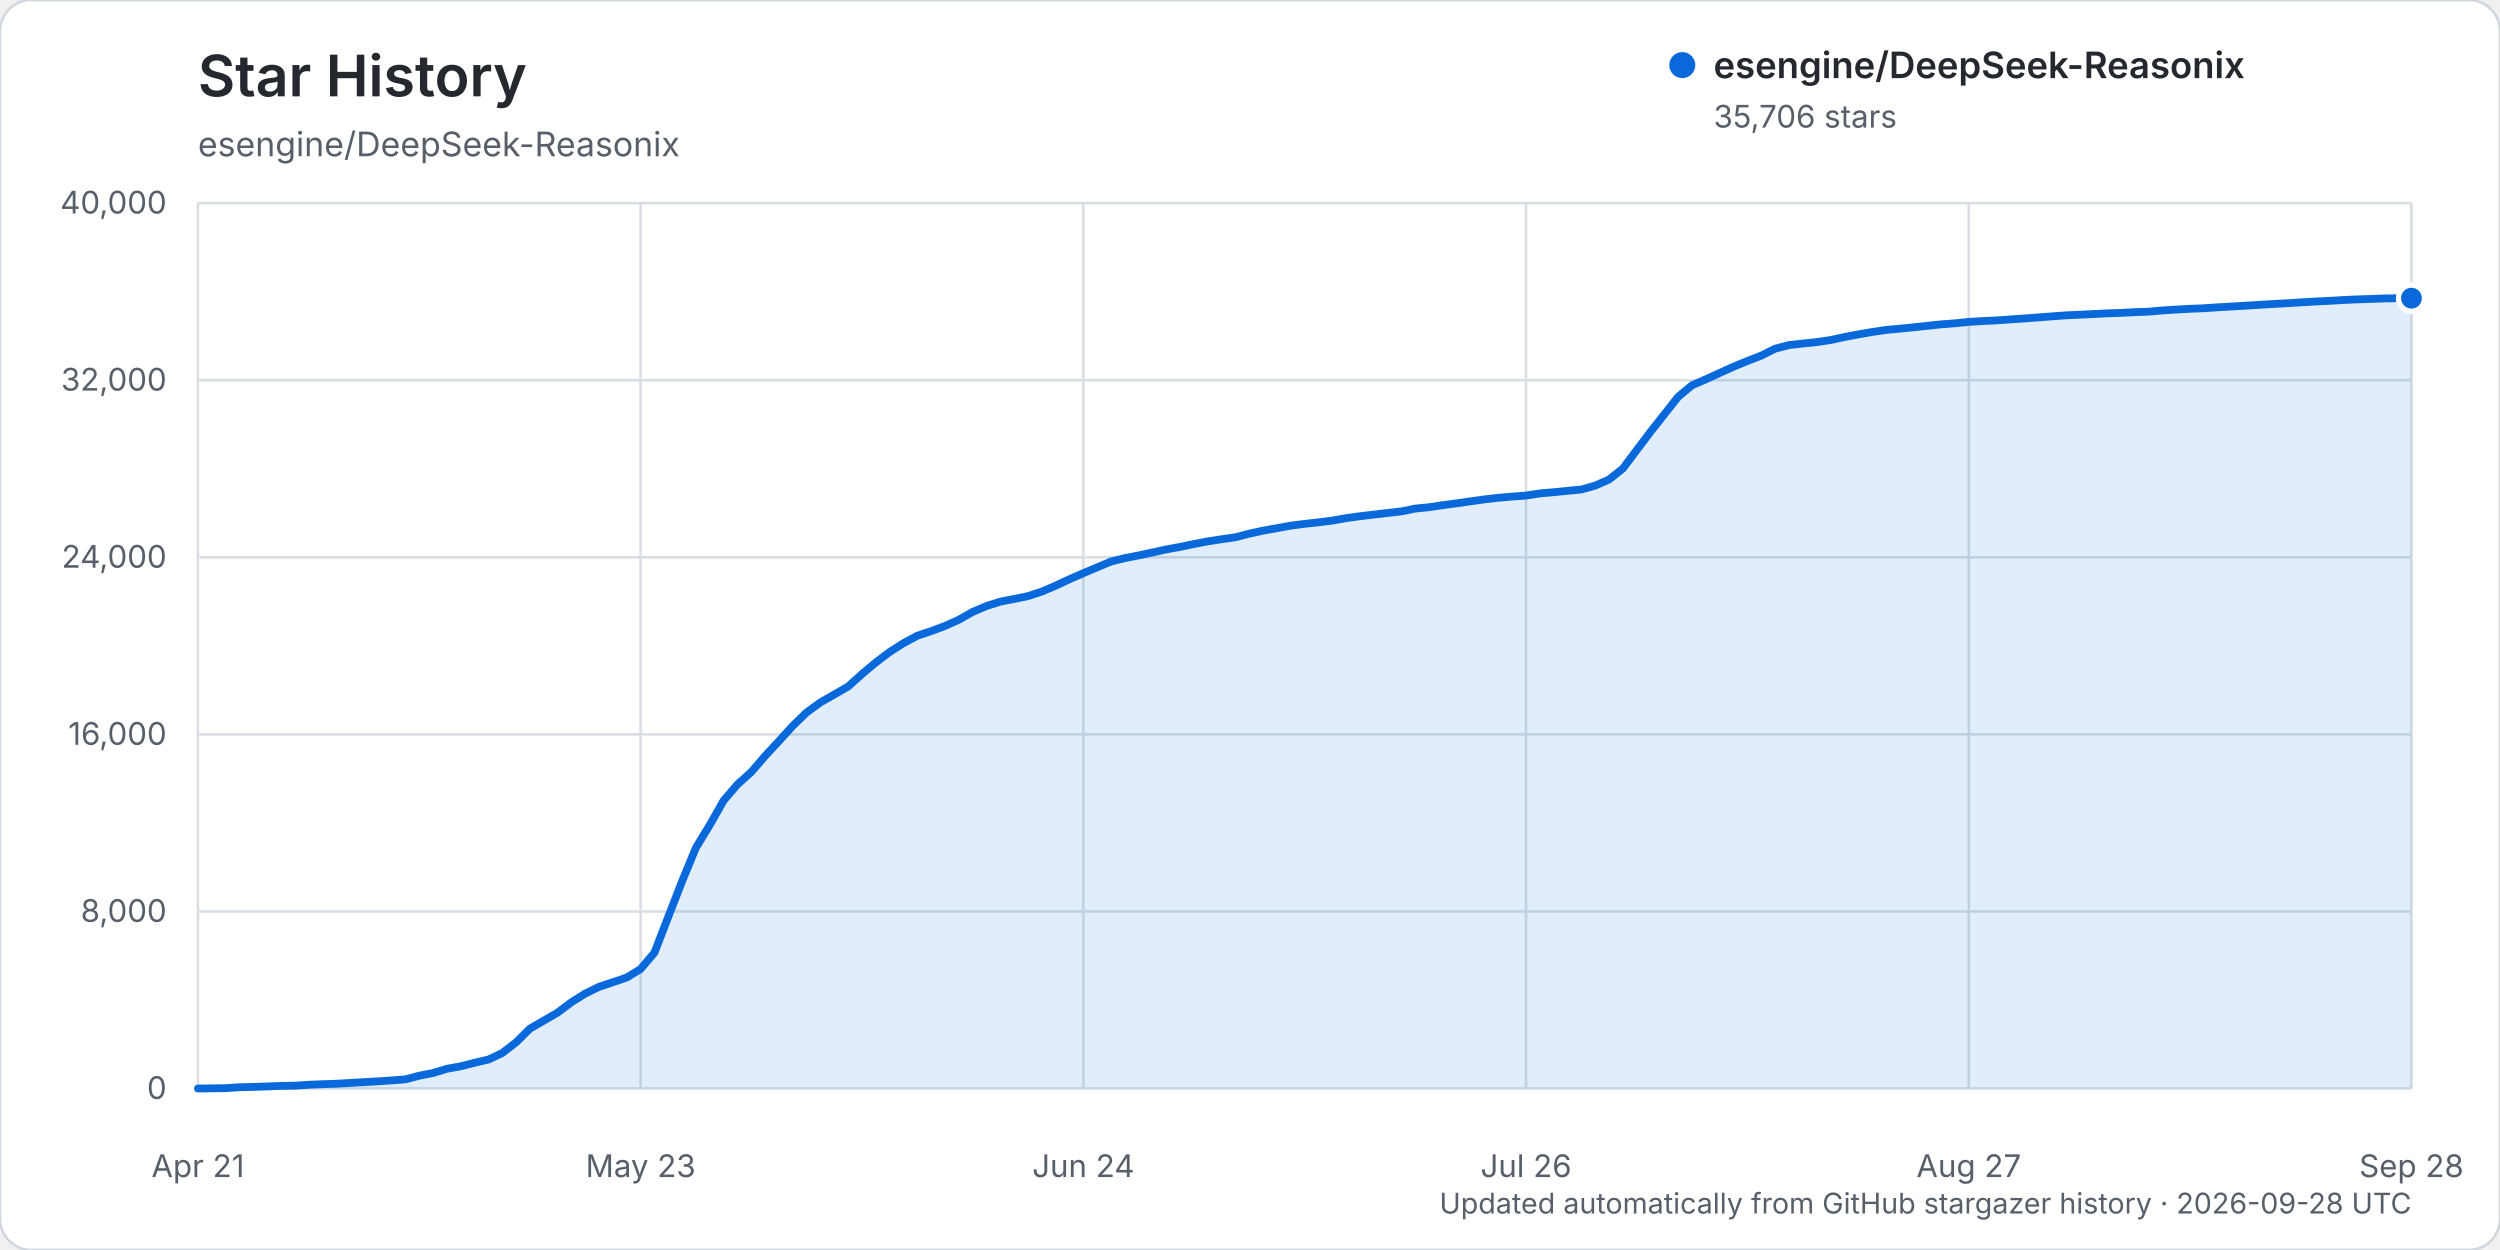
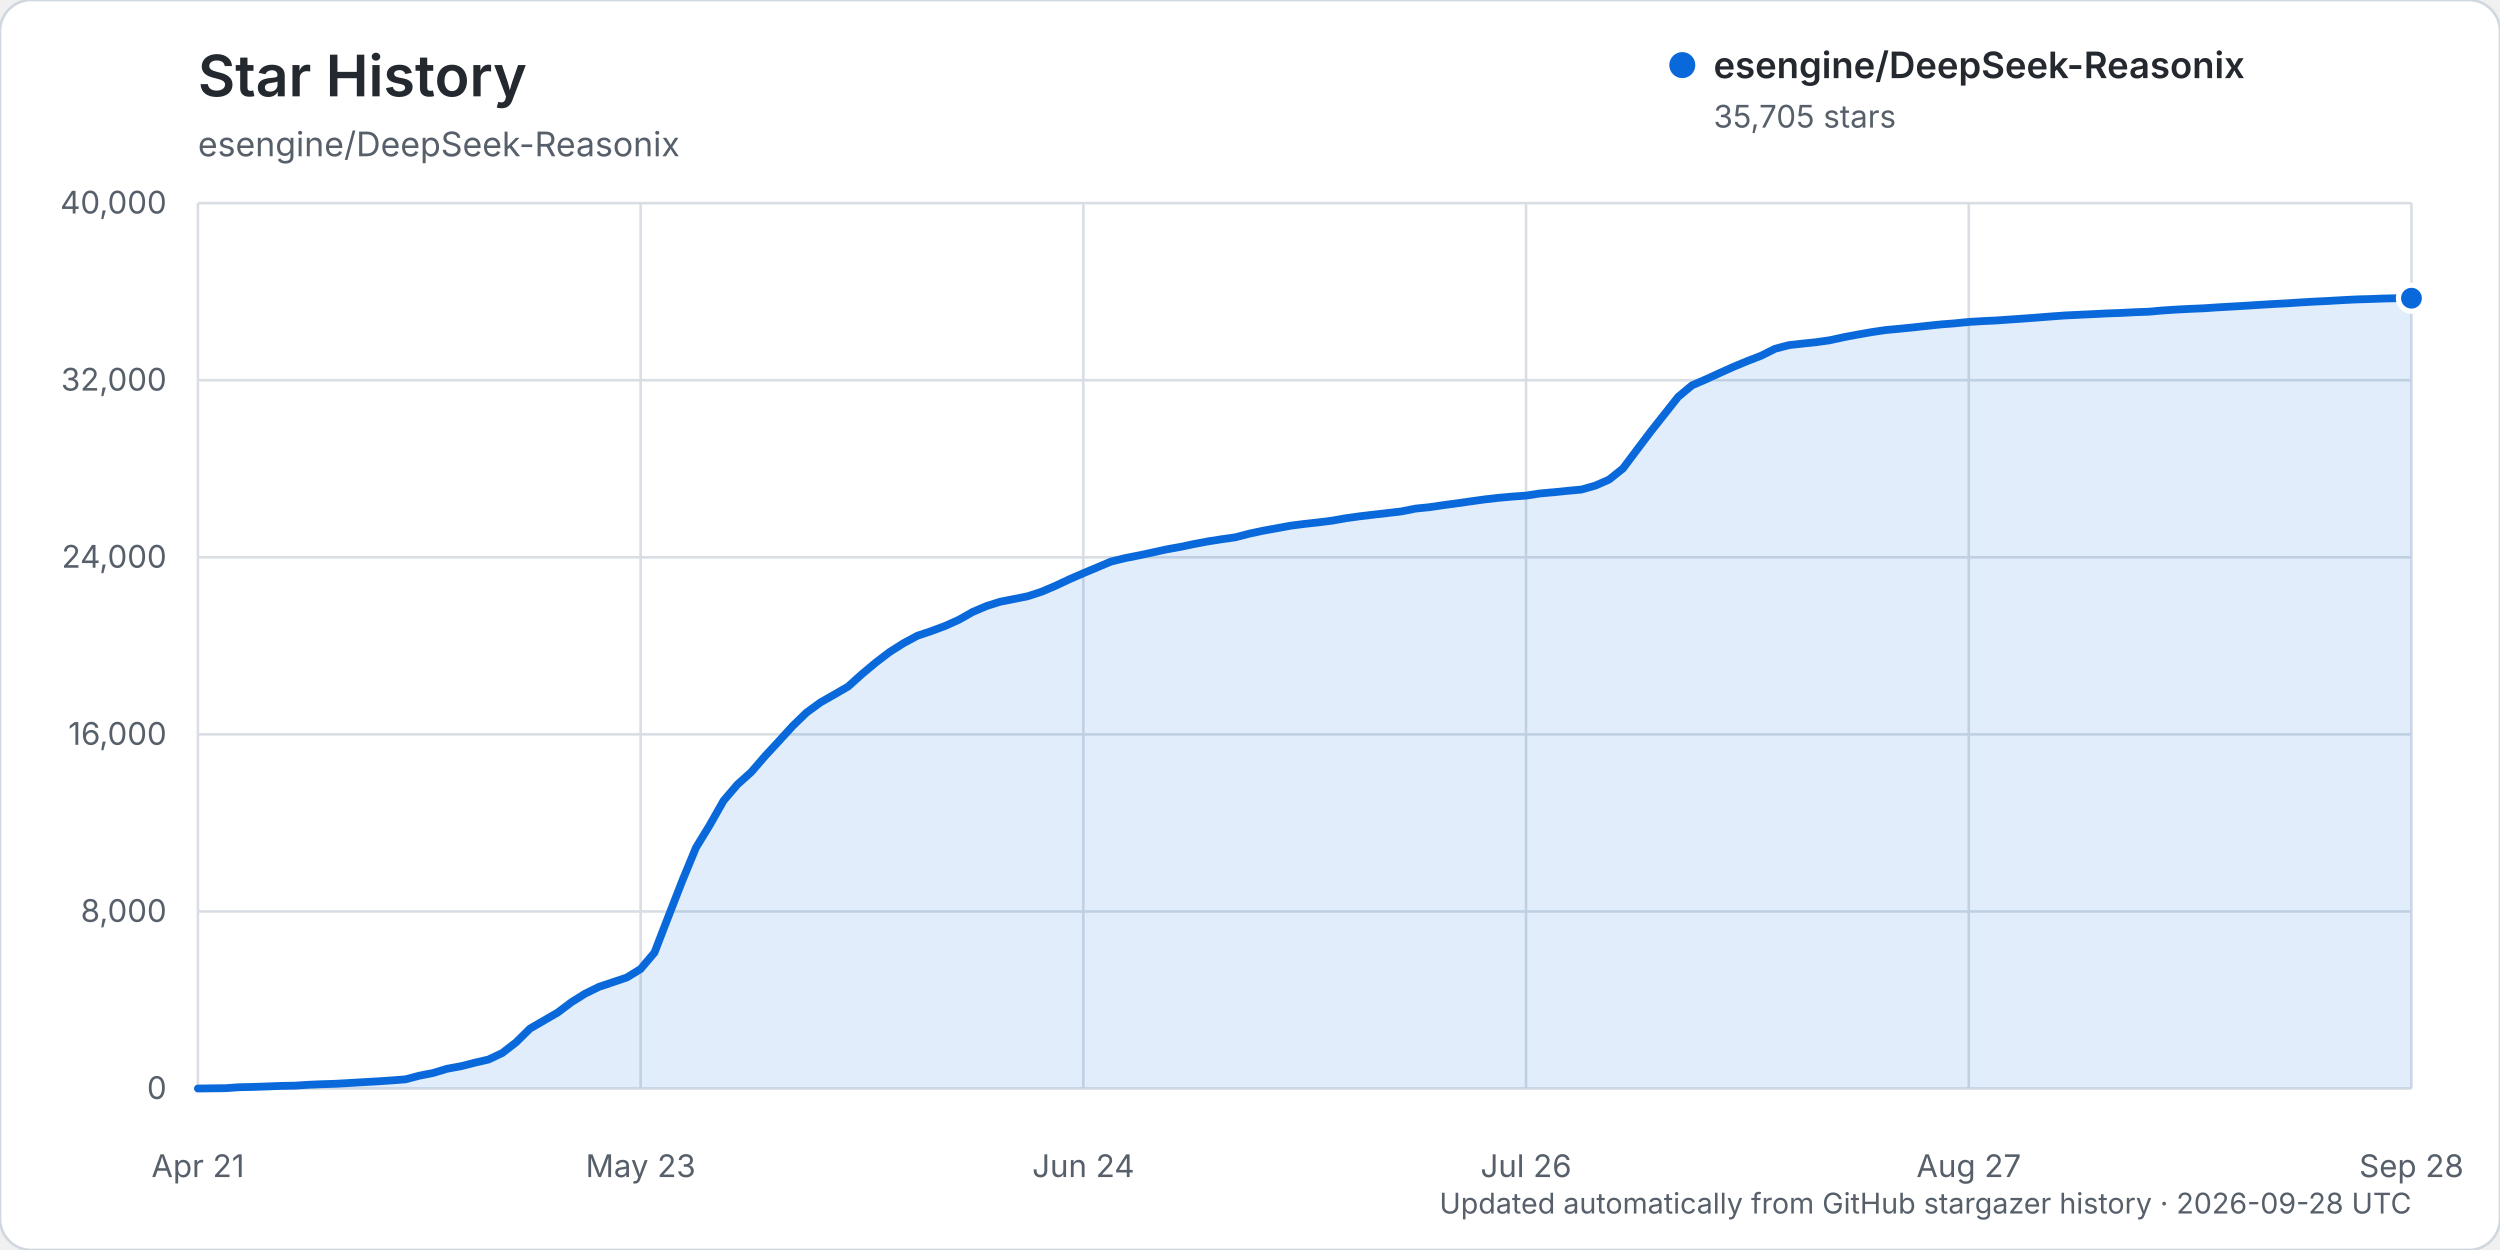
<svg xmlns="http://www.w3.org/2000/svg" width="960" height="480" viewBox="0 0 960 480" role="img" aria-labelledby="title description">
  <rect width="960" height="480" rx="12" fill="#ffffff" stroke="#d0d7de" />
  <text x="76" y="37" fill="#24292f" font-family="-apple-system, BlinkMacSystemFont, 'Segoe UI', sans-serif" font-size="22" font-weight="600">Star History</text>
  <text x="76" y="60" fill="#57606a" font-family="-apple-system, BlinkMacSystemFont, 'Segoe UI', sans-serif" font-size="13">esengine/DeepSeek-Reasonix</text>
  <g font-family="-apple-system, BlinkMacSystemFont, 'Segoe UI', sans-serif">
    <line x1="76" y1="418.00" x2="926" y2="418.00" stroke="#d8dee4" stroke-width="1" />
    <text x="64" y="422.00" text-anchor="end" fill="#57606a" font-size="12">0</text>
    <line x1="76" y1="350.00" x2="926" y2="350.00" stroke="#d8dee4" stroke-width="1" />
    <text x="64" y="354.00" text-anchor="end" fill="#57606a" font-size="12">8,000</text>
    <line x1="76" y1="282.00" x2="926" y2="282.00" stroke="#d8dee4" stroke-width="1" />
    <text x="64" y="286.00" text-anchor="end" fill="#57606a" font-size="12">16,000</text>
    <line x1="76" y1="214.00" x2="926" y2="214.00" stroke="#d8dee4" stroke-width="1" />
    <text x="64" y="218.00" text-anchor="end" fill="#57606a" font-size="12">24,000</text>
    <line x1="76" y1="146.00" x2="926" y2="146.00" stroke="#d8dee4" stroke-width="1" />
    <text x="64" y="150.00" text-anchor="end" fill="#57606a" font-size="12">32,000</text>
    <line x1="76" y1="78.00" x2="926" y2="78.00" stroke="#d8dee4" stroke-width="1" />
    <text x="64" y="82.00" text-anchor="end" fill="#57606a" font-size="12">40,000</text>
    <line x1="76.00" y1="78" x2="76.00" y2="418" stroke="#d8dee4" stroke-width="1" />
    <text x="76.00" y="452" text-anchor="middle" fill="#57606a" font-size="12">Apr 21</text>
    <line x1="246.00" y1="78" x2="246.00" y2="418" stroke="#d8dee4" stroke-width="1" />
    <text x="246.00" y="452" text-anchor="middle" fill="#57606a" font-size="12">May 23</text>
    <line x1="416.00" y1="78" x2="416.00" y2="418" stroke="#d8dee4" stroke-width="1" />
    <text x="416.00" y="452" text-anchor="middle" fill="#57606a" font-size="12">Jun 24</text>
    <line x1="586.00" y1="78" x2="586.00" y2="418" stroke="#d8dee4" stroke-width="1" />
    <text x="586.00" y="452" text-anchor="middle" fill="#57606a" font-size="12">Jul 26</text>
    <line x1="756.00" y1="78" x2="756.00" y2="418" stroke="#d8dee4" stroke-width="1" />
    <text x="756.00" y="452" text-anchor="middle" fill="#57606a" font-size="12">Aug 27</text>
    <line x1="926.00" y1="78" x2="926.00" y2="418" stroke="#d8dee4" stroke-width="1" />
    <text x="926.00" y="452" text-anchor="middle" fill="#57606a" font-size="12">Sep 28</text>
-     <path d="M76.00,417.99 L86.63,417.86 L91.94,417.49 L97.25,417.38 L102.56,417.19 L107.88,416.99 L113.19,416.90 L118.50,416.55 L123.81,416.33 L129.13,416.16 L134.44,415.85 L139.75,415.54 L145.06,415.24 L150.38,414.88 L155.69,414.47 L161.00,413.07 L166.31,412.03 L171.63,410.41 L176.94,409.45 L182.25,408.09 L187.56,406.87 L192.88,404.35 L198.19,400.24 L203.50,394.99 L208.81,391.91 L214.13,388.83 L219.44,384.84 L224.75,381.52 L230.06,378.93 L235.38,377.15 L240.69,375.36 L246.00,372.09 L251.31,365.80 L256.63,352.02 L261.94,338.37 L267.25,325.49 L272.56,316.79 L277.88,307.41 L283.19,301.21 L288.50,296.44 L293.81,290.28 L299.13,284.54 L304.44,278.71 L309.75,273.57 L315.06,269.71 L320.38,266.68 L325.69,263.61 L331.00,258.84 L336.31,254.39 L341.63,250.35 L346.94,246.98 L352.25,244.12 L357.56,242.34 L362.88,240.37 L368.19,237.99 L373.50,234.97 L378.81,232.72 L384.13,231.03 L389.44,229.99 L394.75,228.91 L400.06,227.17 L405.38,224.89 L410.69,222.41 L416.00,220.10 L421.31,217.86 L426.63,215.62 L431.94,214.32 L437.25,213.28 L442.56,212.14 L447.88,210.97 L453.19,210.00 L458.50,208.89 L463.81,207.88 L469.13,207.06 L474.44,206.29 L479.75,204.91 L485.06,203.77 L490.38,202.81 L495.69,201.84 L501.00,201.16 L506.31,200.57 L511.62,199.90 L516.94,198.96 L522.25,198.22 L527.56,197.59 L532.88,196.98 L538.19,196.36 L543.50,195.29 L548.81,194.76 L554.13,193.97 L559.44,193.26 L564.75,192.50 L570.06,191.76 L575.38,191.15 L580.69,190.68 L586.00,190.30 L591.31,189.47 L596.63,189.00 L601.94,188.47 L607.25,187.97 L612.56,186.47 L617.88,184.14 L623.19,179.91 L628.50,172.83 L633.81,165.80 L639.13,159.06 L644.44,152.35 L649.75,147.94 L655.06,145.64 L660.38,143.20 L665.69,140.81 L671.00,138.61 L676.31,136.56 L681.63,133.90 L686.94,132.51 L692.25,131.92 L697.56,131.37 L702.88,130.59 L708.19,129.43 L713.50,128.43 L718.81,127.50 L724.13,126.71 L729.44,126.22 L734.75,125.69 L740.06,125.12 L745.38,124.55 L750.69,124.15 L756.00,123.61 L761.31,123.29 L766.63,123.04 L771.94,122.66 L777.25,122.30 L782.56,121.90 L787.88,121.49 L793.19,121.10 L798.50,120.86 L803.81,120.60 L809.13,120.33 L814.44,120.15 L819.75,119.87 L825.06,119.68 L830.38,119.21 L835.69,118.87 L841.00,118.58 L846.31,118.36 L851.63,118.00 L856.94,117.70 L862.25,117.39 L867.56,117.05 L872.88,116.73 L878.19,116.45 L883.50,116.11 L888.81,115.80 L894.13,115.54 L899.44,115.23 L904.75,114.97 L910.06,114.81 L915.38,114.61 L920.69,114.51 L926.00,114.50 L926.00,418.00 L76.00,418.00 Z" fill="#0969da" opacity="0.12" />
-     <path d="M76.00,417.99 L86.63,417.86 L91.94,417.49 L97.25,417.38 L102.56,417.19 L107.88,416.99 L113.19,416.90 L118.50,416.55 L123.81,416.33 L129.13,416.16 L134.44,415.85 L139.75,415.54 L145.06,415.24 L150.38,414.88 L155.69,414.47 L161.00,413.07 L166.31,412.03 L171.63,410.41 L176.94,409.45 L182.25,408.09 L187.56,406.87 L192.88,404.35 L198.19,400.24 L203.50,394.99 L208.81,391.91 L214.13,388.83 L219.44,384.84 L224.75,381.52 L230.06,378.93 L235.38,377.15 L240.69,375.36 L246.00,372.09 L251.31,365.80 L256.63,352.02 L261.94,338.37 L267.25,325.49 L272.56,316.79 L277.88,307.41 L283.19,301.21 L288.50,296.44 L293.81,290.28 L299.13,284.54 L304.44,278.71 L309.75,273.57 L315.06,269.71 L320.38,266.68 L325.69,263.61 L331.00,258.84 L336.31,254.39 L341.63,250.35 L346.94,246.98 L352.25,244.12 L357.56,242.34 L362.88,240.37 L368.19,237.99 L373.50,234.97 L378.81,232.72 L384.13,231.03 L389.44,229.99 L394.75,228.91 L400.06,227.17 L405.38,224.89 L410.69,222.41 L416.00,220.10 L421.31,217.86 L426.63,215.62 L431.94,214.32 L437.25,213.28 L442.56,212.14 L447.88,210.97 L453.19,210.00 L458.50,208.89 L463.81,207.88 L469.13,207.06 L474.44,206.29 L479.75,204.91 L485.06,203.77 L490.38,202.81 L495.69,201.84 L501.00,201.16 L506.31,200.57 L511.62,199.90 L516.94,198.96 L522.25,198.22 L527.56,197.59 L532.88,196.98 L538.19,196.36 L543.50,195.29 L548.81,194.76 L554.13,193.97 L559.44,193.26 L564.75,192.50 L570.06,191.76 L575.38,191.15 L580.69,190.68 L586.00,190.30 L591.31,189.47 L596.63,189.00 L601.94,188.47 L607.25,187.97 L612.56,186.47 L617.88,184.14 L623.19,179.91 L628.50,172.83 L633.81,165.80 L639.13,159.06 L644.44,152.35 L649.75,147.94 L655.06,145.64 L660.38,143.20 L665.69,140.81 L671.00,138.61 L676.31,136.56 L681.63,133.90 L686.94,132.51 L692.25,131.92 L697.56,131.37 L702.88,130.59 L708.19,129.43 L713.50,128.43 L718.81,127.50 L724.13,126.71 L729.44,126.22 L734.75,125.69 L740.06,125.12 L745.38,124.55 L750.69,124.15 L756.00,123.61 L761.31,123.29 L766.63,123.04 L771.94,122.66 L777.25,122.30 L782.56,121.90 L787.88,121.49 L793.19,121.10 L798.50,120.86 L803.81,120.60 L809.13,120.33 L814.44,120.15 L819.75,119.87 L825.06,119.68 L830.38,119.21 L835.69,118.87 L841.00,118.58 L846.31,118.36 L851.63,118.00 L856.94,117.70 L862.25,117.39 L867.56,117.05 L872.88,116.73 L878.19,116.45 L883.50,116.11 L888.81,115.80 L894.13,115.54 L899.44,115.23 L904.75,114.97 L910.06,114.81 L915.38,114.61 L920.69,114.51 L926.00,114.50" fill="none" stroke="#0969da" stroke-width="3" stroke-linecap="round" stroke-linejoin="round" />
-     <circle cx="926.00" cy="114.50" r="5" fill="#0969da" stroke="#ffffff" stroke-width="2" />
+     <path d="M76.00,417.99 L86.63,417.86 L91.94,417.49 L97.25,417.38 L102.56,417.19 L107.88,416.99 L113.19,416.90 L118.50,416.55 L123.81,416.33 L129.13,416.16 L134.44,415.85 L139.75,415.54 L145.06,415.24 L150.38,414.88 L155.69,414.47 L161.00,413.07 L166.31,412.03 L171.63,410.41 L176.94,409.45 L182.25,408.09 L187.56,406.87 L192.88,404.35 L198.19,400.24 L203.50,394.99 L208.81,391.91 L214.13,388.83 L219.44,384.84 L224.75,381.52 L230.06,378.93 L235.38,377.15 L240.69,375.36 L246.00,372.09 L251.31,365.80 L256.63,352.02 L261.94,338.37 L267.25,325.49 L272.56,316.80 L277.88,307.42 L283.19,301.22 L288.50,296.45 L293.81,290.29 L299.13,284.55 L304.44,278.73 L309.75,273.59 L315.06,269.73 L320.38,266.70 L325.69,263.62 L331.00,258.85 L336.31,254.41 L341.63,250.36 L346.94,247.00 L352.25,244.14 L357.56,242.36 L362.88,240.38 L368.19,238.00 L373.50,234.99 L378.81,232.73 L384.13,231.05 L389.44,230.01 L394.75,228.93 L400.06,227.19 L405.38,224.91 L410.69,222.42 L416.00,220.12 L421.31,217.88 L426.63,215.64 L431.94,214.34 L437.25,213.29 L442.56,212.16 L447.88,210.98 L453.19,210.02 L458.50,208.91 L463.81,207.90 L469.13,207.07 L474.44,206.31 L479.75,204.92 L485.06,203.79 L490.38,202.82 L495.69,201.85 L501.00,201.17 L506.31,200.59 L511.62,199.92 L516.94,198.98 L522.25,198.24 L527.56,197.61 L532.88,197.00 L538.19,196.38 L543.50,195.31 L548.81,194.77 L554.13,193.99 L559.44,193.28 L564.75,192.52 L570.06,191.78 L575.38,191.17 L580.69,190.69 L586.00,190.32 L591.31,189.49 L596.63,189.02 L601.94,188.48 L607.25,187.99 L612.56,186.49 L617.88,184.16 L623.19,179.92 L628.50,172.84 L633.81,165.81 L639.13,159.08 L644.44,152.37 L649.75,147.96 L655.06,145.67 L660.38,143.23 L665.69,140.84 L671.00,138.64 L676.31,136.58 L681.63,133.92 L686.94,132.53 L692.25,131.94 L697.56,131.39 L702.88,130.61 L708.19,129.44 L713.50,128.45 L718.81,127.52 L724.13,126.73 L729.44,126.24 L734.75,125.71 L740.06,125.13 L745.38,124.57 L750.69,124.16 L756.00,123.63 L761.31,123.31 L766.63,123.06 L771.94,122.68 L777.25,122.32 L782.56,121.92 L787.88,121.50 L793.19,121.12 L798.50,120.87 L803.81,120.62 L809.13,120.35 L814.44,120.17 L819.75,119.89 L825.06,119.70 L830.38,119.22 L835.69,118.88 L841.00,118.60 L846.31,118.38 L851.63,118.02 L856.94,117.72 L862.25,117.41 L867.56,117.07 L872.88,116.75 L878.19,116.47 L883.50,116.12 L888.81,115.82 L894.13,115.56 L899.44,115.25 L904.75,114.98 L910.06,114.83 L915.38,114.63 L920.69,114.52 L926.00,114.51 L926.00,418.00 L76.00,418.00 Z" fill="#0969da" opacity="0.12" />
+     <path d="M76.00,417.99 L86.63,417.86 L91.94,417.49 L97.25,417.38 L102.56,417.19 L107.88,416.99 L113.19,416.90 L118.50,416.55 L123.81,416.33 L129.13,416.16 L134.44,415.85 L139.75,415.54 L145.06,415.24 L150.38,414.88 L155.69,414.47 L161.00,413.07 L166.31,412.03 L171.63,410.41 L176.94,409.45 L182.25,408.09 L187.56,406.87 L192.88,404.35 L198.19,400.24 L203.50,394.99 L208.81,391.91 L214.13,388.83 L219.44,384.84 L224.75,381.52 L230.06,378.93 L235.38,377.15 L240.69,375.36 L246.00,372.09 L251.31,365.80 L256.63,352.02 L261.94,338.37 L267.25,325.49 L272.56,316.80 L277.88,307.42 L283.19,301.22 L288.50,296.45 L293.81,290.29 L299.13,284.55 L304.44,278.73 L309.75,273.59 L315.06,269.73 L320.38,266.70 L325.69,263.62 L331.00,258.85 L336.31,254.41 L341.63,250.36 L346.94,247.00 L352.25,244.14 L357.56,242.36 L362.88,240.38 L368.19,238.00 L373.50,234.99 L378.81,232.73 L384.13,231.05 L389.44,230.01 L394.75,228.93 L400.06,227.19 L405.38,224.91 L410.69,222.42 L416.00,220.12 L421.31,217.88 L426.63,215.64 L431.94,214.34 L437.25,213.29 L442.56,212.16 L447.88,210.98 L453.19,210.02 L458.50,208.91 L463.81,207.90 L469.13,207.07 L474.44,206.31 L479.75,204.92 L485.06,203.79 L490.38,202.82 L495.69,201.85 L501.00,201.17 L506.31,200.59 L511.62,199.92 L516.94,198.98 L522.25,198.24 L527.56,197.61 L532.88,197.00 L538.19,196.38 L543.50,195.31 L548.81,194.77 L554.13,193.99 L559.44,193.28 L564.75,192.52 L570.06,191.78 L575.38,191.17 L580.69,190.69 L586.00,190.32 L591.31,189.49 L596.63,189.02 L601.94,188.48 L607.25,187.99 L612.56,186.49 L617.88,184.16 L623.19,179.92 L628.50,172.84 L633.81,165.81 L639.13,159.08 L644.44,152.37 L649.75,147.96 L655.06,145.67 L660.38,143.23 L665.69,140.84 L671.00,138.64 L676.31,136.58 L681.63,133.92 L686.94,132.53 L692.25,131.94 L697.56,131.39 L702.88,130.61 L708.19,129.44 L713.50,128.45 L718.81,127.52 L724.13,126.73 L729.44,126.24 L734.75,125.71 L740.06,125.13 L745.38,124.57 L750.69,124.16 L756.00,123.63 L761.31,123.31 L766.63,123.06 L771.94,122.68 L777.25,122.32 L782.56,121.92 L787.88,121.50 L793.19,121.12 L798.50,120.87 L803.81,120.62 L809.13,120.35 L814.44,120.17 L819.75,119.89 L825.06,119.70 L830.38,119.22 L835.69,118.88 L841.00,118.60 L846.31,118.38 L851.63,118.02 L856.94,117.72 L862.25,117.41 L867.56,117.07 L872.88,116.75 L878.19,116.47 L883.50,116.12 L888.81,115.82 L894.13,115.56 L899.44,115.25 L904.75,114.98 L910.06,114.83 L915.38,114.63 L920.69,114.52 L926.00,114.51" fill="none" stroke="#0969da" stroke-width="3" stroke-linecap="round" stroke-linejoin="round" />
+     <circle cx="926.00" cy="114.51" r="5" fill="#0969da" stroke="#ffffff" stroke-width="2" />
    <g transform="translate(646, 25)">
      <circle cx="0" cy="0" r="5" fill="#0969da" />
      <text x="12" y="5" fill="#24292f" font-size="14" font-weight="600">esengine/DeepSeek-Reasonix</text>
-       <text x="12" y="24" fill="#57606a" font-size="12">35,706 stars</text>
+       <text x="12" y="24" fill="#57606a" font-size="12">35,705 stars</text>
    </g>
    <text x="926" y="466" text-anchor="end" fill="#57606a" font-size="11">Updated automatically from GitHub stargazer history · 2026-09-28 UTC</text>
  </g>
</svg>
